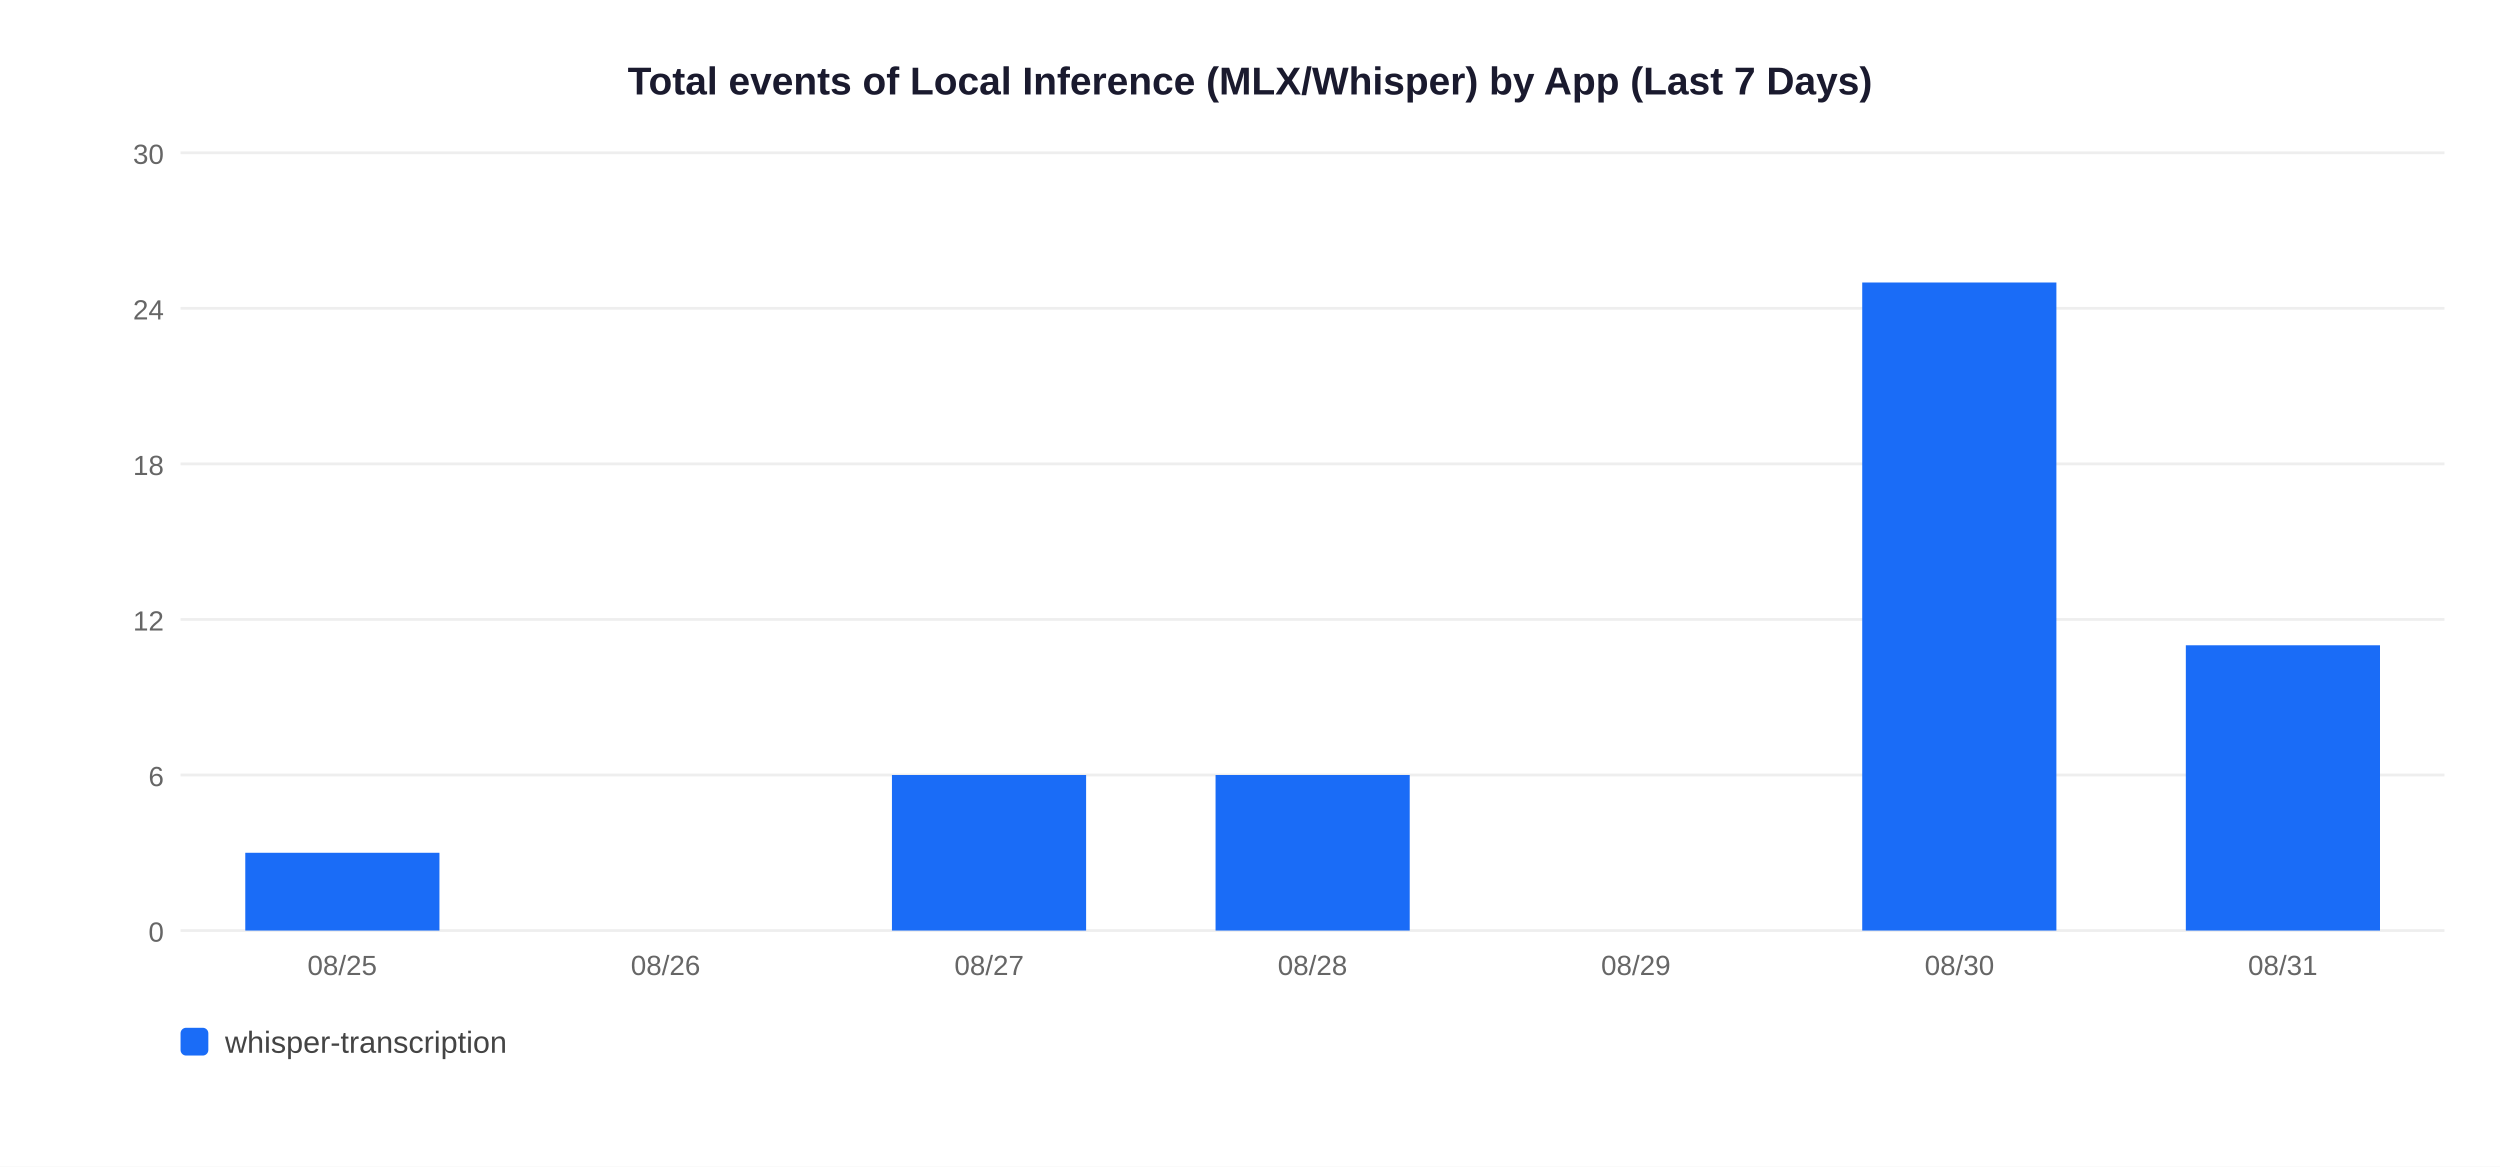
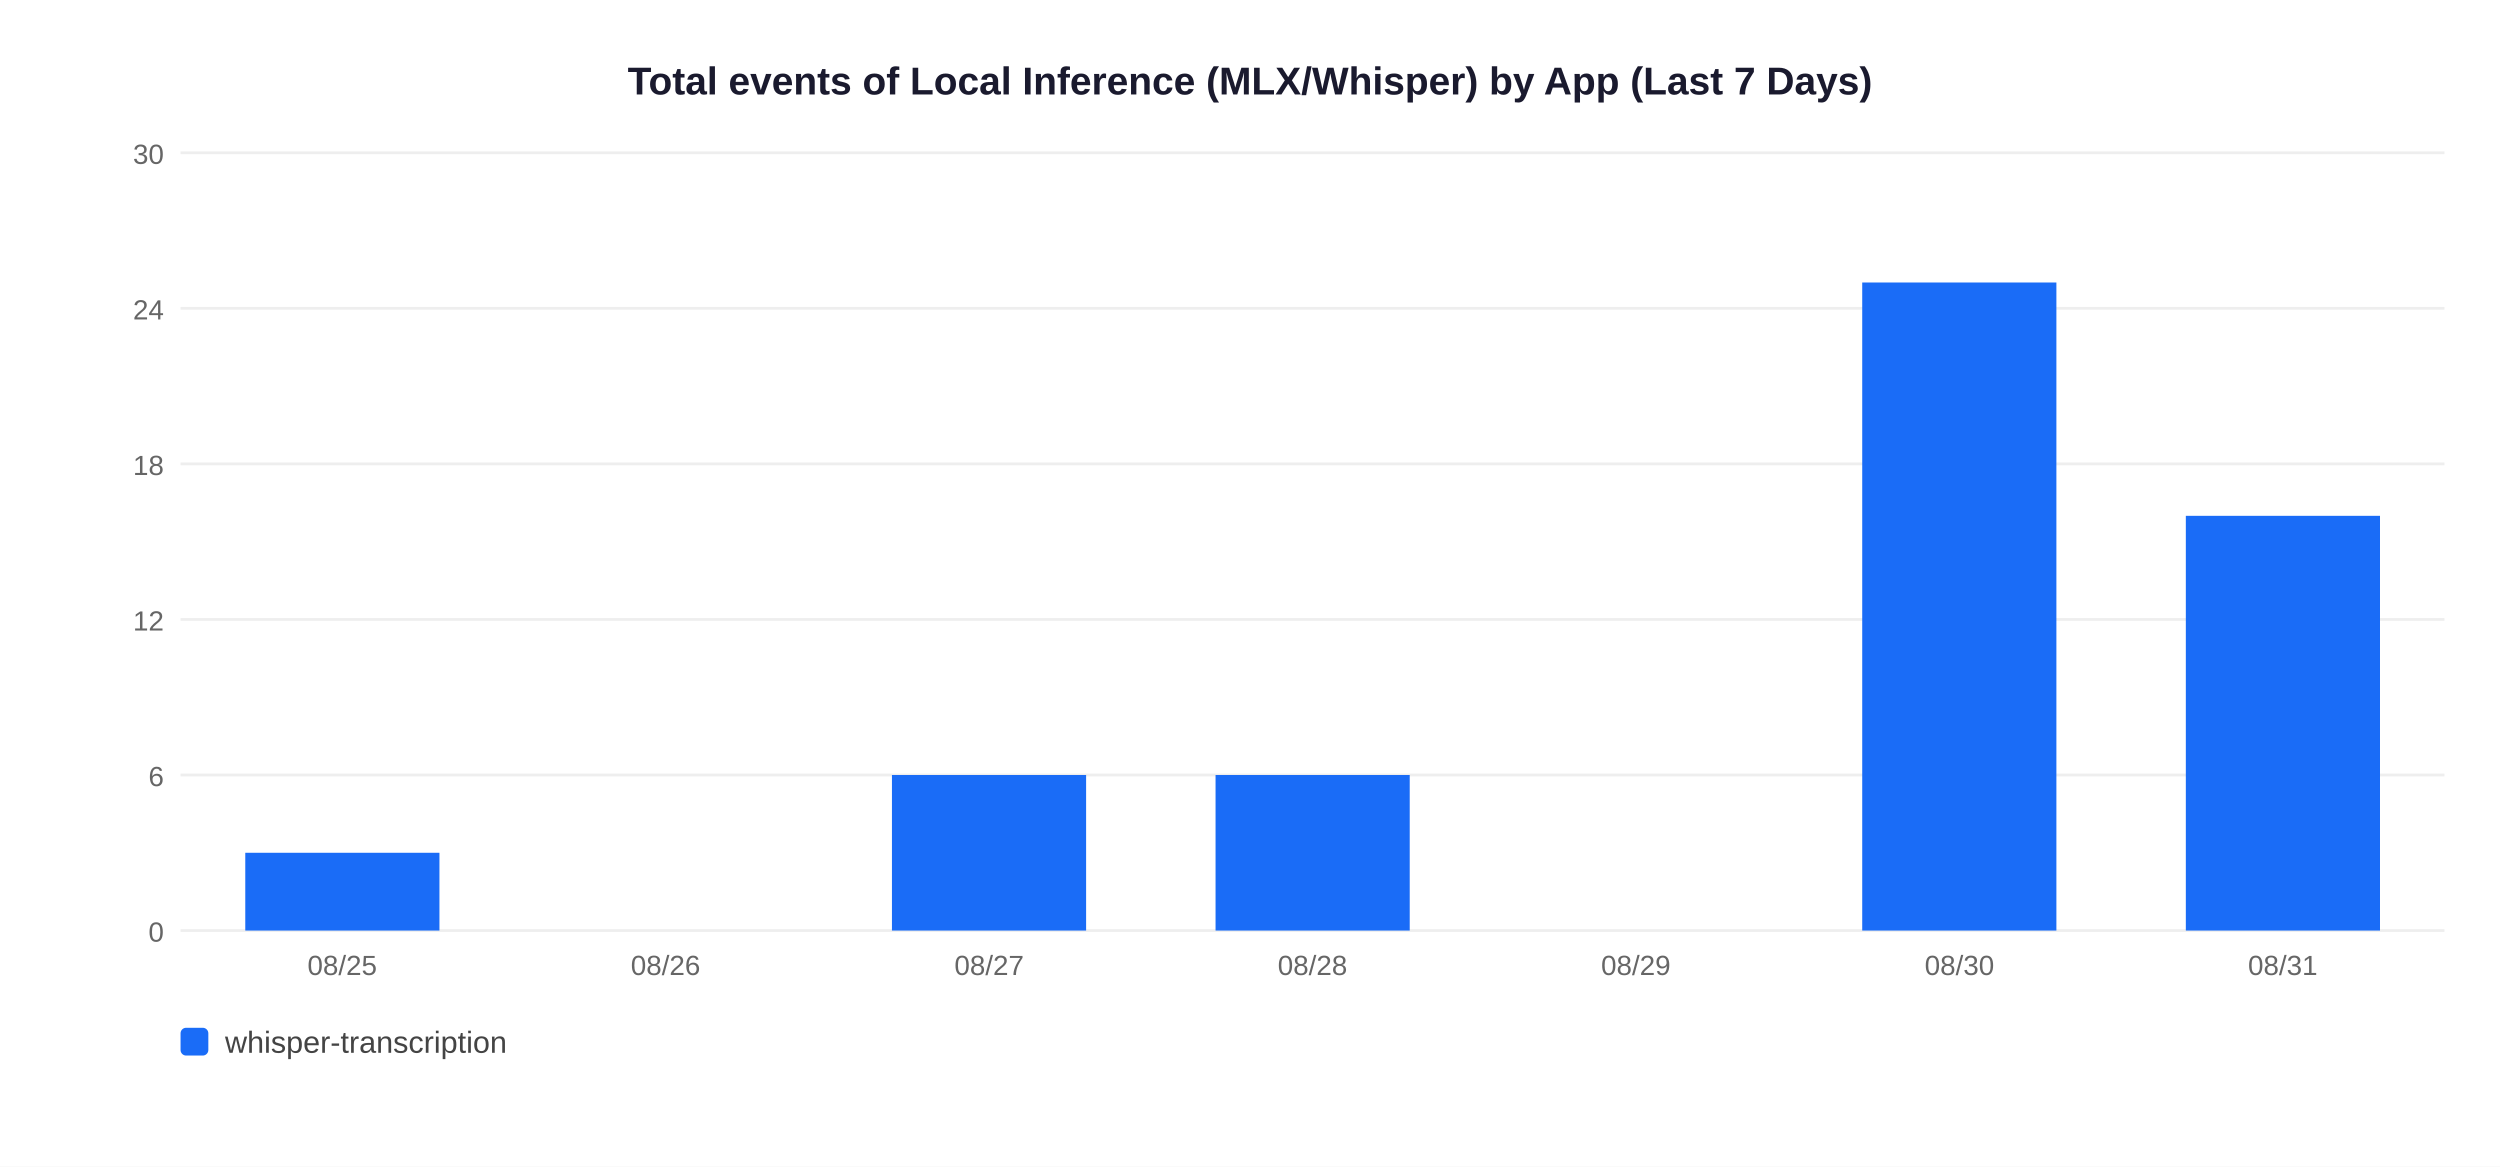
<svg xmlns="http://www.w3.org/2000/svg" width="900" height="420">
  <rect width="900" height="420" fill="white" />
  <text x="450" y="34" text-anchor="middle" font-size="14" font-weight="bold" font-family="Arial,sans-serif" fill="#1a1a2e">Total events of Local Inference (MLX/Whisper) by App (Last 7 Days)</text>
  <line x1="65" y1="335" x2="880" y2="335" stroke="#EEEEEE" stroke-width="1" />
  <text x="59" y="339" text-anchor="end" font-size="10" font-family="Arial,sans-serif" fill="#666">0</text>
  <line x1="65" y1="279" x2="880" y2="279" stroke="#EEEEEE" stroke-width="1" />
  <text x="59" y="283" text-anchor="end" font-size="10" font-family="Arial,sans-serif" fill="#666">6</text>
  <line x1="65" y1="223" x2="880" y2="223" stroke="#EEEEEE" stroke-width="1" />
  <text x="59" y="227" text-anchor="end" font-size="10" font-family="Arial,sans-serif" fill="#666">12</text>
  <line x1="65" y1="167" x2="880" y2="167" stroke="#EEEEEE" stroke-width="1" />
  <text x="59" y="171" text-anchor="end" font-size="10" font-family="Arial,sans-serif" fill="#666">18</text>
  <line x1="65" y1="111" x2="880" y2="111" stroke="#EEEEEE" stroke-width="1" />
  <text x="59" y="115" text-anchor="end" font-size="10" font-family="Arial,sans-serif" fill="#666">24</text>
  <line x1="65" y1="55" x2="880" y2="55" stroke="#EEEEEE" stroke-width="1" />
  <text x="59" y="59" text-anchor="end" font-size="10" font-family="Arial,sans-serif" fill="#666">30</text>
  <rect x="88.3" y="307.0" width="69.9" height="28.0" fill="#1A6CF7" />
  <text x="123.2" y="351" text-anchor="middle" font-size="10" font-family="Arial,sans-serif" fill="#666">08/25</text>
  <text x="239.6" y="351" text-anchor="middle" font-size="10" font-family="Arial,sans-serif" fill="#666">08/26</text>
  <rect x="321.1" y="279.0" width="69.9" height="56.0" fill="#1A6CF7" />
  <text x="356.1" y="351" text-anchor="middle" font-size="10" font-family="Arial,sans-serif" fill="#666">08/27</text>
  <rect x="437.6" y="279.0" width="69.9" height="56.0" fill="#1A6CF7" />
  <text x="472.5" y="351" text-anchor="middle" font-size="10" font-family="Arial,sans-serif" fill="#666">08/28</text>
  <text x="588.9" y="351" text-anchor="middle" font-size="10" font-family="Arial,sans-serif" fill="#666">08/29</text>
  <rect x="670.4" y="101.7" width="69.9" height="233.3" fill="#1A6CF7" />
  <text x="705.4" y="351" text-anchor="middle" font-size="10" font-family="Arial,sans-serif" fill="#666">08/30</text>
-   <rect x="786.9" y="232.3" width="69.9" height="102.7" fill="#1A6CF7" />
+   <rect x="786.9" y="185.7" width="69.9" height="149.3" fill="#1A6CF7" />
  <text x="821.8" y="351" text-anchor="middle" font-size="10" font-family="Arial,sans-serif" fill="#666">08/31</text>
  <rect x="65" y="370" width="10" height="10" rx="2" fill="#1A6CF7" />
  <text x="81" y="379" font-size="11" font-family="Arial,sans-serif" fill="#444">whisper-transcription</text>
</svg>
